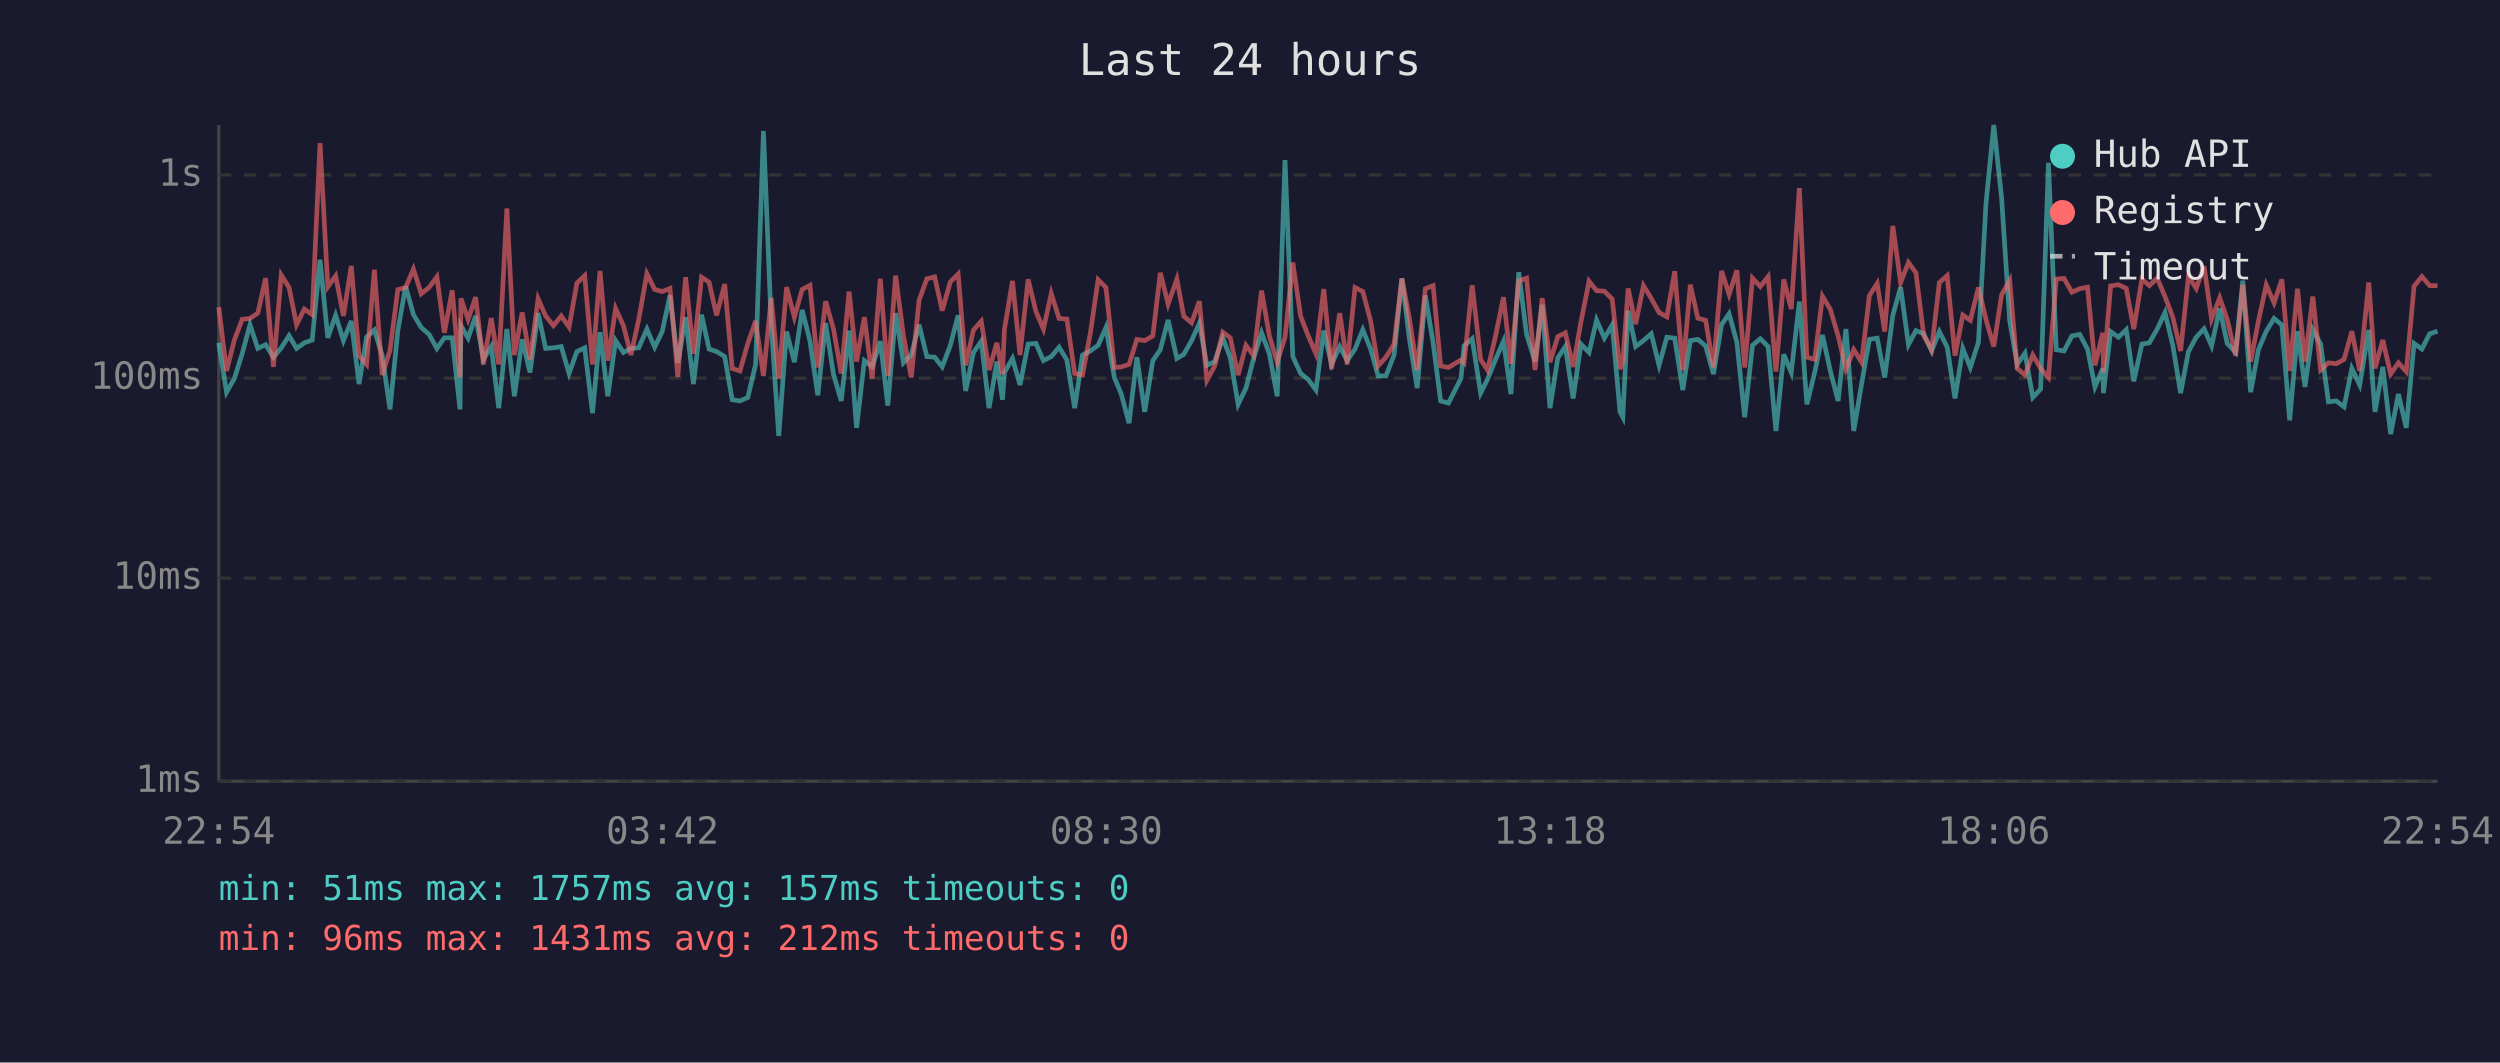
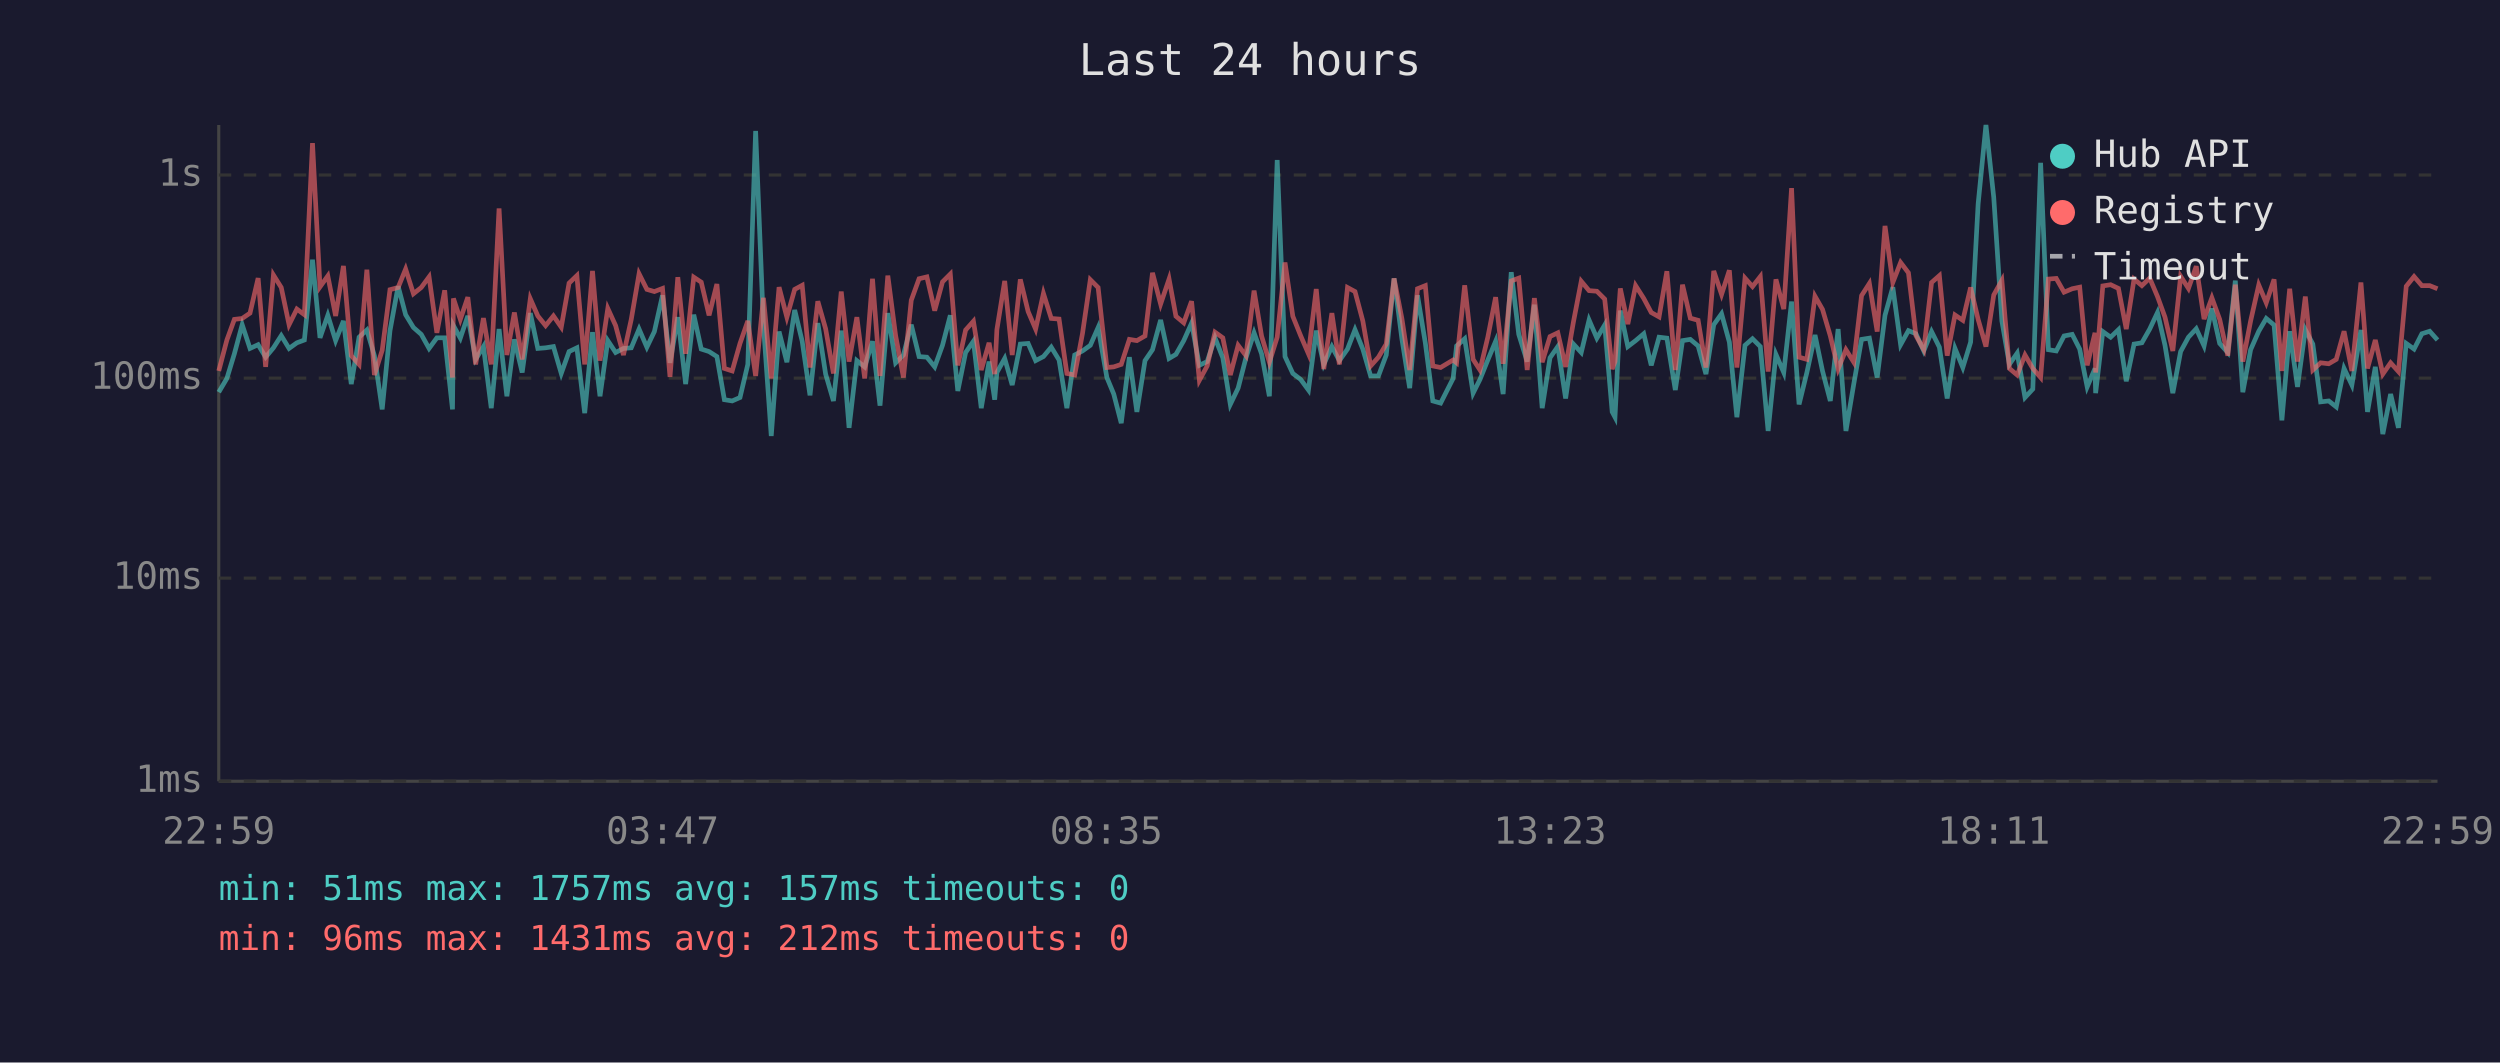
<svg xmlns="http://www.w3.org/2000/svg" viewBox="0 0 800 340" font-family="monospace" font-size="12">
  <rect width="800" height="340" fill="#1a1a2e" />
  <text x="400" y="24" fill="#e0e0e0" font-size="14" text-anchor="middle">Last 24 hours</text>
  <line x1="70" y1="40" x2="70" y2="250" stroke="#444" stroke-width="1" />
  <line x1="70" y1="250" x2="780" y2="250" stroke="#444" stroke-width="1" />
  <line x1="70" y1="250" x2="780" y2="250" stroke="#333" stroke-width="1" stroke-dasharray="4" />
  <text x="65" y="250" fill="#888" text-anchor="end" dominant-baseline="middle">1ms</text>
  <line x1="70" y1="185" x2="780" y2="185" stroke="#333" stroke-width="1" stroke-dasharray="4" />
  <text x="65" y="185" fill="#888" text-anchor="end" dominant-baseline="middle">10ms</text>
  <line x1="70" y1="121" x2="780" y2="121" stroke="#333" stroke-width="1" stroke-dasharray="4" />
  <text x="65" y="121" fill="#888" text-anchor="end" dominant-baseline="middle">100ms</text>
  <line x1="70" y1="56" x2="780" y2="56" stroke="#333" stroke-width="1" stroke-dasharray="4" />
  <text x="65" y="56" fill="#888" text-anchor="end" dominant-baseline="middle">1s</text>
-   <text x="70" y="270" fill="#888" text-anchor="middle">22:54</text>
-   <text x="212" y="270" fill="#888" text-anchor="middle">03:42</text>
-   <text x="354" y="270" fill="#888" text-anchor="middle">08:30</text>
-   <text x="496" y="270" fill="#888" text-anchor="middle">13:18</text>
-   <text x="638" y="270" fill="#888" text-anchor="middle">18:06</text>
-   <text x="780" y="270" fill="#888" text-anchor="middle">22:54</text>
-   <polyline points="70.0,109.7 72.5,125.5 75.0,121.1 77.5,113.2 80.0,103.9 82.5,111.5 85.0,110.3 87.5,114.3 90.0,111.3 92.5,107.4 94.9,111.5 97.4,109.7 99.9,108.8 102.4,83.1 104.9,108.1 107.4,100.9 109.9,109.0 112.4,102.7 114.9,122.9 117.3,107.9 119.8,105.6 122.3,113.8 124.8,131.0 127.3,105.8 129.8,91.6 132.3,100.7 134.8,104.8 137.3,107.0 139.8,111.5 142.2,108.1 144.7,108.1 147.2,131.0 147.5,104.2 149.8,108.2 152.2,101.1 154.7,115.0 157.2,110.9 159.6,130.6 162.2,105.3 164.6,126.8 167.1,108.6 169.6,119.2 172.2,100.2 174.6,111.5 177.1,111.3 179.6,110.9 182.1,119.5 184.6,112.5 187.1,111.3 189.6,132.2 192.0,106.3 194.5,126.8 197.0,109.0 199.5,112.8 201.9,111.5 204.4,111.3 207.0,105.3 209.5,111.1 211.9,106.1 214.4,94.5 216.9,116.1 219.4,101.5 221.9,122.9 224.5,100.7 226.9,111.7 229.3,112.5 231.9,114.1 234.3,127.9 236.8,128.3 239.3,127.2 241.8,116.6 244.3,41.9 246.8,104.0 249.2,139.5 251.7,106.1 254.2,115.9 256.7,99.2 259.2,109.2 261.7,126.5 264.2,103.4 266.7,119.7 269.2,128.3 271.7,105.8 274.1,136.9 276.6,115.4 279.1,117.4 281.7,109.2 284.1,129.8 286.6,100.2 289.1,116.1 291.6,113.6 294.1,103.9 296.6,114.1 299.1,114.3 301.5,117.4 304.1,110.5 306.6,100.9 309.0,125.1 311.5,112.8 314.0,109.2 316.5,130.6 319.0,115.7 320.8,127.9 321.4,119.2 324.0,114.7 326.4,123.2 329.0,110.1 331.5,109.9 333.9,115.4 336.4,114.1 338.9,111.1 341.4,115.2 343.9,130.6 346.4,113.6 348.9,112.3 351.4,110.5 353.9,104.8 356.6,120.8 358.8,126.1 361.3,135.4 363.8,114.3 366.3,131.8 368.9,115.4 371.3,111.9 373.8,102.4 376.6,114.7 378.8,113.4 381.3,109.0 383.8,103.4 386.2,116.9 388.7,115.7 391.3,108.1 393.7,114.5 396.2,129.4 398.7,124.2 401.2,114.5 403.7,106.5 406.2,113.2 408.7,126.8 411.2,51.2 413.7,114.1 416.2,119.5 418.6,121.4 421.1,124.8 423.6,105.8 426.1,116.6 428.7,110.9 431.1,115.4 433.6,111.7 436.1,105.5 438.6,111.7 441.0,120.3 443.5,120.3 446.1,113.6 448.6,89.1 451.0,108.4 453.5,124.2 456.1,94.5 458.6,109.7 461.0,128.3 463.5,129.0 467.5,121.1 468.5,110.7 471.1,108.4 473.8,125.8 476.0,121.4 478.5,115.2 481.1,109.2 483.5,126.1 486.0,87.1 488.5,107.0 491.2,115.7 493.5,97.5 496.0,130.6 498.5,114.5 500.9,110.9 503.4,127.5 505.9,110.1 508.5,112.8 510.9,102.4 513.4,108.2 515.9,104.0 518.4,131.8 519.3,133.5 521.0,99.4 523.4,110.9 525.9,109.0 528.4,106.8 530.9,116.9 533.4,107.9 535.9,108.2 538.5,124.8 540.9,109.0 543.3,108.6 545.8,110.7 548.3,119.7 550.9,103.9 553.3,100.4 555.8,109.5 558.3,133.5 560.8,110.5 563.3,108.4 565.8,110.9 568.3,137.9 570.8,113.4 573.2,119.2 575.8,96.5 578.2,129.4 580.7,119.2 583.2,107.2 585.7,118.7 588.2,128.3 590.7,105.3 593.2,137.9 595.7,122.9 598.2,108.6 600.7,108.2 603.1,120.8 605.7,100.9 608.2,91.9 610.7,110.3 613.1,105.8 615.6,106.8 618.1,112.3 620.6,106.1 623.1,111.1 625.6,127.5 628.1,111.5 630.5,117.6 633.1,109.5 635.5,65.3 638.0,40.0 640.5,63.2 643.1,102.7 645.5,116.6 648.0,113.0 650.5,127.2 653.0,124.5 655.5,52.1 658.0,111.9 660.5,112.3 663.0,107.5 665.5,107.0 668.0,111.7 670.4,123.8 672.9,117.9 673.1,125.8 675.4,106.1 677.9,107.9 680.4,105.5 682.8,122.0 685.4,110.1 687.8,109.7 690.3,105.3 692.8,100.0 695.3,110.5 697.8,125.8 700.3,112.5 702.8,107.9 705.3,105.2 707.7,110.7 710.3,98.7 712.7,109.9 715.4,112.8 717.7,89.8 720.2,125.5 722.7,111.9 725.2,106.0 727.7,101.9 730.2,104.0 732.7,134.5 735.2,106.0 737.6,123.8 740.1,105.5 742.6,110.1 745.1,128.6 747.6,128.3 750.1,130.2 752.6,117.9 755.1,123.2 758.0,105.6 760.0,131.8 762.5,117.4 765.0,138.9 767.5,126.1 770.0,136.9 772.5,109.9 775.0,111.7 777.5,106.8 780.0,106.0" fill="none" stroke="#4ecdc4" stroke-width="1.5" opacity="0.6" />
-   <polyline points="70.0,98.3 72.5,118.7 75.0,108.8 77.5,102.2 80.0,101.9 82.5,100.2 85.0,89.0 87.5,117.4 90.0,88.0 92.5,92.0 94.9,103.9 97.4,98.9 99.9,100.7 102.4,45.8 104.9,91.8 107.4,88.3 109.9,101.1 112.4,85.1 114.9,113.8 117.3,116.6 119.8,86.3 122.3,120.0 124.8,112.1 127.3,92.7 129.8,92.0 132.3,86.1 134.8,94.0 137.3,92.0 139.8,88.6 142.2,106.5 144.7,92.9 147.2,120.8 147.5,95.5 149.8,102.2 152.2,95.1 154.7,116.6 157.2,101.8 159.6,116.6 162.2,66.7 164.6,113.6 167.1,100.0 169.6,115.0 172.2,95.6 174.6,101.1 177.1,104.2 179.6,101.1 182.1,104.7 184.6,90.6 187.1,88.2 189.6,116.6 192.0,86.7 194.5,115.4 197.0,98.7 199.5,104.2 201.9,113.6 204.4,102.2 207.0,87.6 209.5,92.6 211.9,93.3 214.4,92.3 216.9,120.6 219.4,88.7 221.9,113.2 224.5,88.7 226.9,90.3 229.3,100.9 231.9,90.9 234.3,117.9 236.8,118.7 239.3,109.9 241.8,102.7 244.3,120.3 246.8,95.3 249.2,121.1 251.7,91.9 254.2,101.5 256.7,92.6 259.2,91.3 261.7,117.6 264.2,96.4 266.7,105.2 269.2,119.5 271.7,93.3 274.1,115.7 276.6,101.5 279.1,121.1 281.7,89.2 284.1,120.3 286.6,88.2 289.1,107.4 291.6,120.8 294.1,96.1 296.6,89.2 299.1,88.6 301.5,99.4 304.1,90.2 306.6,87.7 309.0,116.9 311.5,105.6 314.0,102.8 316.5,118.4 319.0,109.7 320.8,119.7 321.4,105.5 324.0,89.9 326.4,113.6 329.0,89.4 331.5,99.7 333.9,105.3 336.4,93.9 338.9,101.9 341.4,102.1 343.9,119.5 346.4,120.0 348.9,106.7 351.4,89.5 353.9,92.0 356.6,117.6 358.8,117.4 361.3,116.6 363.8,108.6 366.3,109.0 368.9,107.5 371.3,87.3 373.8,97.3 376.6,89.3 378.8,101.2 381.3,103.3 383.8,96.4 386.2,121.7 388.7,117.1 391.3,106.3 393.7,108.1 396.2,120.0 398.7,110.5 401.2,113.8 403.7,93.0 406.2,107.5 408.7,115.9 411.2,107.9 413.7,84.0 416.2,101.2 418.6,107.4 421.1,113.2 423.6,92.5 426.1,118.1 428.7,100.2 431.1,116.6 433.6,92.0 436.1,93.3 438.6,102.7 441.0,117.1 443.5,114.3 446.1,110.1 448.6,89.1 451.0,101.9 453.5,118.4 456.1,92.4 458.6,91.4 461.0,117.1 463.5,117.6 467.5,115.2 468.5,116.1 471.1,91.3 473.8,115.0 476.0,118.4 478.5,107.9 481.1,95.1 483.5,116.4 486.0,89.9 488.5,89.0 491.2,118.4 493.5,95.4 496.0,115.9 498.5,107.7 500.9,106.5 503.4,117.4 505.9,103.0 508.5,90.0 510.9,93.0 513.4,93.2 515.9,95.7 518.4,118.1 519.3,115.7 521.0,92.3 523.4,103.7 525.9,91.4 528.4,95.5 530.9,100.0 533.4,101.4 535.9,86.8 538.5,118.4 540.9,91.1 543.3,101.8 545.8,102.5 548.3,117.6 550.9,86.7 553.3,94.2 555.8,86.5 558.3,117.6 560.8,89.0 563.3,91.7 565.8,88.5 568.3,118.9 570.8,89.4 573.2,98.9 575.8,60.2 578.2,114.3 580.7,115.0 583.2,94.8 585.7,99.0 588.2,107.5 590.7,118.1 593.2,111.9 595.7,115.9 598.2,94.6 600.7,90.7 603.1,106.1 605.7,72.3 608.2,90.4 610.7,84.0 613.1,87.3 615.6,107.4 618.1,111.9 620.6,90.4 623.1,88.2 625.6,113.8 628.1,100.8 630.5,102.5 633.1,92.0 635.5,102.2 638.0,110.9 640.5,94.4 643.1,89.7 645.5,117.9 648.0,120.0 650.5,113.6 653.0,117.9 655.5,120.8 658.0,89.3 660.5,89.1 663.0,93.5 665.5,92.4 668.0,91.9 670.4,116.9 672.9,106.5 673.1,119.2 675.4,91.5 677.9,91.1 680.4,92.3 682.8,105.3 685.4,89.3 687.8,91.4 690.3,89.0 692.8,94.9 695.3,101.5 697.8,112.3 700.3,88.4 702.8,92.3 705.3,85.2 707.7,102.1 710.3,95.3 712.7,102.2 715.4,113.8 717.7,91.1 720.2,115.7 722.7,102.7 725.2,91.2 727.7,96.9 730.2,89.4 732.7,118.7 735.2,92.4 737.6,115.7 740.1,94.9 742.6,118.4 745.1,116.1 747.6,116.4 750.1,115.0 752.6,106.0 755.1,118.7 758.0,90.4 760.0,117.9 762.5,108.8 765.0,119.7 767.5,116.1 770.0,118.9 772.5,91.6 775.0,88.5 777.5,91.4 780.0,91.4" fill="none" stroke="#ff6b6b" stroke-width="1.5" opacity="0.6" />
+   <text x="70" y="270" fill="#888" text-anchor="middle">22:59</text>
+   <text x="212" y="270" fill="#888" text-anchor="middle">03:47</text>
+   <text x="354" y="270" fill="#888" text-anchor="middle">08:35</text>
+   <text x="496" y="270" fill="#888" text-anchor="middle">13:23</text>
+   <text x="638" y="270" fill="#888" text-anchor="middle">18:11</text>
+   <text x="780" y="270" fill="#888" text-anchor="middle">22:59</text>
+   <polyline points="70.0,125.5 72.6,121.1 75.0,113.2 77.5,103.9 80.0,111.5 82.6,110.3 85.0,114.3 87.5,111.3 90.0,107.4 92.5,111.5 95.0,109.7 97.4,108.8 100.0,83.1 102.4,108.1 104.9,100.9 107.4,109.0 109.9,102.7 112.4,122.9 114.9,107.9 117.4,105.6 119.8,113.8 122.3,131.0 124.8,105.8 127.4,91.6 129.8,100.7 132.3,104.8 134.8,107.0 137.3,111.5 139.8,108.1 142.3,108.1 144.8,131.0 145.1,104.2 147.3,108.2 149.7,101.1 152.2,115.0 154.7,110.9 157.2,130.6 159.7,105.3 162.2,126.8 164.6,108.6 167.1,119.2 169.7,100.2 172.1,111.5 174.6,111.3 177.1,110.9 179.6,119.5 182.1,112.5 184.6,111.3 187.1,132.2 189.6,106.3 192.0,126.8 194.5,109.0 197.0,112.8 199.5,111.5 202.0,111.3 204.5,105.3 207.0,111.1 209.4,106.1 212.0,94.5 214.4,116.1 216.9,101.5 219.4,122.9 222.0,100.7 224.4,111.7 226.9,112.5 229.4,114.1 231.8,127.9 234.3,128.3 236.8,127.2 239.3,116.6 241.8,41.9 244.3,104.0 246.8,139.5 249.3,106.1 251.8,115.9 254.3,99.2 256.7,109.2 259.2,126.5 261.7,103.4 264.2,119.7 266.7,128.3 269.2,105.8 271.7,136.9 274.2,115.4 276.7,117.4 279.2,109.2 281.6,129.8 284.1,100.2 286.6,116.1 289.1,113.6 291.6,103.9 294.1,114.1 296.6,114.3 299.1,117.4 301.6,110.5 304.1,100.9 306.5,125.1 309.0,112.8 311.5,109.2 314.0,130.6 316.5,115.7 318.3,127.9 319.0,119.2 321.5,114.7 323.9,123.2 326.5,110.1 329.0,109.9 331.4,115.4 333.9,114.1 336.4,111.1 338.9,115.2 341.4,130.6 343.9,113.6 346.4,112.3 348.9,110.5 351.4,104.8 354.2,120.8 356.4,126.1 358.8,135.4 361.4,114.3 363.8,131.8 366.4,115.4 368.8,111.9 371.4,102.4 374.1,114.7 376.3,113.4 378.8,109.0 381.3,103.4 383.8,116.9 386.3,115.7 388.8,108.1 391.3,114.5 393.7,129.4 396.2,124.2 398.7,114.5 401.3,106.5 403.7,113.2 406.2,126.8 408.7,51.2 411.2,114.1 413.7,119.5 416.2,121.4 418.7,124.8 421.2,105.8 423.6,116.6 426.2,110.9 428.6,115.4 431.2,111.7 433.6,105.5 436.1,111.7 438.6,120.3 441.1,120.3 443.6,113.6 446.1,89.1 448.6,108.4 451.1,124.2 453.6,94.5 456.1,109.7 458.5,128.3 461.0,129.0 465.0,121.1 466.1,110.7 468.7,108.4 471.4,125.8 473.6,121.4 476.1,115.2 478.6,109.2 481.0,126.1 483.6,87.1 486.0,107.0 488.7,115.7 491.0,97.5 493.5,130.6 496.0,114.5 498.5,110.9 501.0,127.5 503.5,110.1 506.0,112.8 508.5,102.4 511.0,108.2 513.5,104.0 515.9,131.8 516.8,133.5 518.5,99.4 520.9,110.9 523.4,109.0 526.0,106.8 528.4,116.9 530.9,107.9 533.4,108.2 536.1,124.8 538.4,109.0 540.9,108.6 543.4,110.7 545.9,119.7 548.4,103.9 550.9,100.4 553.4,109.5 555.8,133.5 558.4,110.5 560.8,108.4 563.3,110.9 565.8,137.9 568.3,113.4 570.8,119.2 573.3,96.5 575.7,129.4 578.2,119.2 580.8,107.2 583.2,118.7 585.7,128.3 588.2,105.3 590.7,137.9 593.2,122.9 595.7,108.6 598.2,108.2 600.7,120.8 603.2,100.9 605.7,91.9 608.2,110.3 610.7,105.8 613.1,106.8 615.6,112.3 618.1,106.1 620.6,111.1 623.1,127.5 625.6,111.5 628.1,117.6 630.6,109.5 633.0,65.3 635.5,40.0 638.0,63.2 640.6,102.7 643.0,116.6 645.5,113.0 648.0,127.2 650.5,124.5 653.0,52.1 655.5,111.9 658.0,112.3 660.5,107.5 663.1,107.0 665.5,111.7 667.9,123.8 670.4,117.9 670.6,125.8 672.9,106.1 675.4,107.9 677.9,105.5 680.4,122.0 682.9,110.1 685.4,109.7 687.9,105.3 690.4,100.0 692.8,110.5 695.3,125.8 697.8,112.5 700.3,107.9 702.8,105.2 705.3,110.7 707.8,98.7 710.3,109.9 712.9,112.8 715.3,89.8 717.7,125.5 720.2,111.9 722.8,106.0 725.2,101.9 727.7,104.0 730.2,134.5 732.7,106.0 735.2,123.8 737.7,105.5 740.1,110.1 742.6,128.6 745.2,128.3 747.6,130.2 750.1,117.9 752.6,123.2 755.5,105.6 757.6,131.8 760.1,117.4 762.5,138.9 765.0,126.1 767.5,136.9 770.0,109.9 772.5,111.7 775.0,106.8 777.5,106.0 780.0,108.8" fill="none" stroke="#4ecdc4" stroke-width="1.5" opacity="0.6" />
+   <polyline points="70.0,118.7 72.6,108.8 75.0,102.2 77.5,101.9 80.0,100.2 82.6,89.0 85.0,117.4 87.5,88.0 90.0,92.0 92.5,103.9 95.0,98.9 97.4,100.7 100.0,45.8 102.4,91.8 104.9,88.3 107.4,101.1 109.9,85.1 112.4,113.8 114.9,116.6 117.4,86.3 119.8,120.0 122.3,112.1 124.8,92.7 127.4,92.0 129.8,86.1 132.3,94.0 134.8,92.0 137.3,88.6 139.8,106.5 142.3,92.9 144.8,120.8 145.1,95.5 147.3,102.2 149.7,95.1 152.2,116.6 154.7,101.8 157.2,116.6 159.7,66.7 162.2,113.6 164.6,100.0 167.1,115.0 169.7,95.6 172.1,101.1 174.6,104.2 177.1,101.1 179.6,104.7 182.1,90.6 184.6,88.2 187.1,116.6 189.6,86.7 192.0,115.4 194.5,98.7 197.0,104.2 199.5,113.6 202.0,102.2 204.5,87.6 207.0,92.6 209.4,93.3 212.0,92.3 214.4,120.6 216.9,88.7 219.4,113.2 222.0,88.7 224.4,90.3 226.9,100.9 229.4,90.9 231.8,117.9 234.3,118.7 236.8,109.9 239.3,102.7 241.8,120.3 244.3,95.3 246.8,121.1 249.3,91.9 251.8,101.5 254.3,92.6 256.7,91.3 259.2,117.6 261.7,96.4 264.2,105.2 266.7,119.5 269.2,93.3 271.7,115.7 274.2,101.5 276.7,121.1 279.2,89.2 281.6,120.3 284.1,88.2 286.6,107.4 289.1,120.8 291.6,96.1 294.1,89.2 296.6,88.6 299.1,99.4 301.6,90.2 304.1,87.7 306.5,116.9 309.0,105.6 311.5,102.8 314.0,118.4 316.5,109.7 318.3,119.7 319.0,105.5 321.5,89.9 323.9,113.6 326.5,89.4 329.0,99.7 331.4,105.3 333.9,93.9 336.4,101.9 338.9,102.1 341.4,119.5 343.9,120.0 346.4,106.7 348.9,89.5 351.4,92.0 354.2,117.6 356.4,117.4 358.8,116.6 361.4,108.6 363.8,109.0 366.4,107.5 368.8,87.3 371.4,97.3 374.1,89.3 376.3,101.2 378.8,103.3 381.3,96.4 383.8,121.7 386.3,117.1 388.8,106.3 391.3,108.1 393.7,120.0 396.2,110.5 398.7,113.8 401.3,93.0 403.7,107.5 406.2,115.9 408.7,107.9 411.2,84.0 413.7,101.2 416.2,107.4 418.7,113.2 421.2,92.5 423.6,118.1 426.2,100.2 428.6,116.6 431.2,92.0 433.6,93.3 436.1,102.7 438.6,117.1 441.1,114.3 443.6,110.1 446.1,89.1 448.6,101.9 451.1,118.4 453.6,92.4 456.1,91.4 458.5,117.1 461.0,117.6 465.0,115.2 466.1,116.1 468.7,91.3 471.4,115.0 473.6,118.4 476.1,107.9 478.6,95.1 481.0,116.4 483.6,89.9 486.0,89.0 488.7,118.4 491.0,95.4 493.5,115.9 496.0,107.7 498.5,106.5 501.0,117.4 503.5,103.0 506.0,90.0 508.5,93.0 511.0,93.2 513.5,95.7 515.9,118.1 516.8,115.7 518.5,92.3 520.9,103.7 523.4,91.4 526.0,95.5 528.4,100.0 530.9,101.4 533.4,86.8 536.1,118.4 538.4,91.1 540.9,101.8 543.4,102.5 545.9,117.6 548.4,86.7 550.9,94.2 553.4,86.5 555.8,117.6 558.4,89.0 560.8,91.7 563.3,88.5 565.8,118.9 568.3,89.4 570.8,98.9 573.3,60.2 575.7,114.3 578.2,115.0 580.8,94.8 583.2,99.0 585.7,107.5 588.2,118.1 590.7,111.9 593.2,115.9 595.7,94.6 598.2,90.7 600.7,106.1 603.2,72.3 605.7,90.4 608.2,84.0 610.7,87.3 613.1,107.4 615.6,111.9 618.1,90.4 620.6,88.2 623.1,113.8 625.6,100.8 628.1,102.5 630.6,92.0 633.0,102.2 635.5,110.9 638.0,94.4 640.6,89.7 643.0,117.9 645.5,120.0 648.0,113.6 650.5,117.9 653.0,120.8 655.5,89.3 658.0,89.1 660.5,93.5 663.1,92.4 665.5,91.9 667.9,116.9 670.4,106.5 670.6,119.2 672.9,91.5 675.4,91.1 677.9,92.3 680.4,105.3 682.9,89.3 685.4,91.4 687.9,89.0 690.4,94.9 692.8,101.5 695.3,112.3 697.8,88.4 700.3,92.3 702.8,85.2 705.3,102.1 707.8,95.3 710.3,102.2 712.9,113.8 715.3,91.1 717.7,115.7 720.2,102.7 722.8,91.2 725.2,96.9 727.7,89.4 730.2,118.7 732.7,92.4 735.2,115.7 737.7,94.9 740.1,118.4 742.6,116.1 745.2,116.4 747.6,115.0 750.1,106.0 752.6,118.7 755.5,90.4 757.6,117.9 760.1,108.8 762.5,119.7 765.0,116.1 767.5,118.9 770.0,91.6 772.5,88.5 775.0,91.4 777.5,91.4 780.0,92.4" fill="none" stroke="#ff6b6b" stroke-width="1.5" opacity="0.6" />
  <circle cx="660" cy="50" r="4" fill="#4ecdc4" />
  <text x="670" y="50" fill="#e0e0e0" dominant-baseline="middle">Hub API</text>
  <circle cx="660" cy="68" r="4" fill="#ff6b6b" />
  <text x="670" y="68" fill="#e0e0e0" dominant-baseline="middle">Registry</text>
  <line x1="656" y1="82" x2="664" y2="82" stroke="#e0e0e0" stroke-width="1.5" stroke-dasharray="4,3" opacity="0.7" />
  <text x="670" y="86" fill="#e0e0e0" dominant-baseline="middle">Timeout</text>
  <text x="70" y="288" fill="#4ecdc4" font-size="11">min: 51ms  max: 1757ms  avg: 157ms  timeouts: 0</text>
  <text x="70" y="304" fill="#ff6b6b" font-size="11">min: 96ms  max: 1431ms  avg: 212ms  timeouts: 0</text>
</svg>
